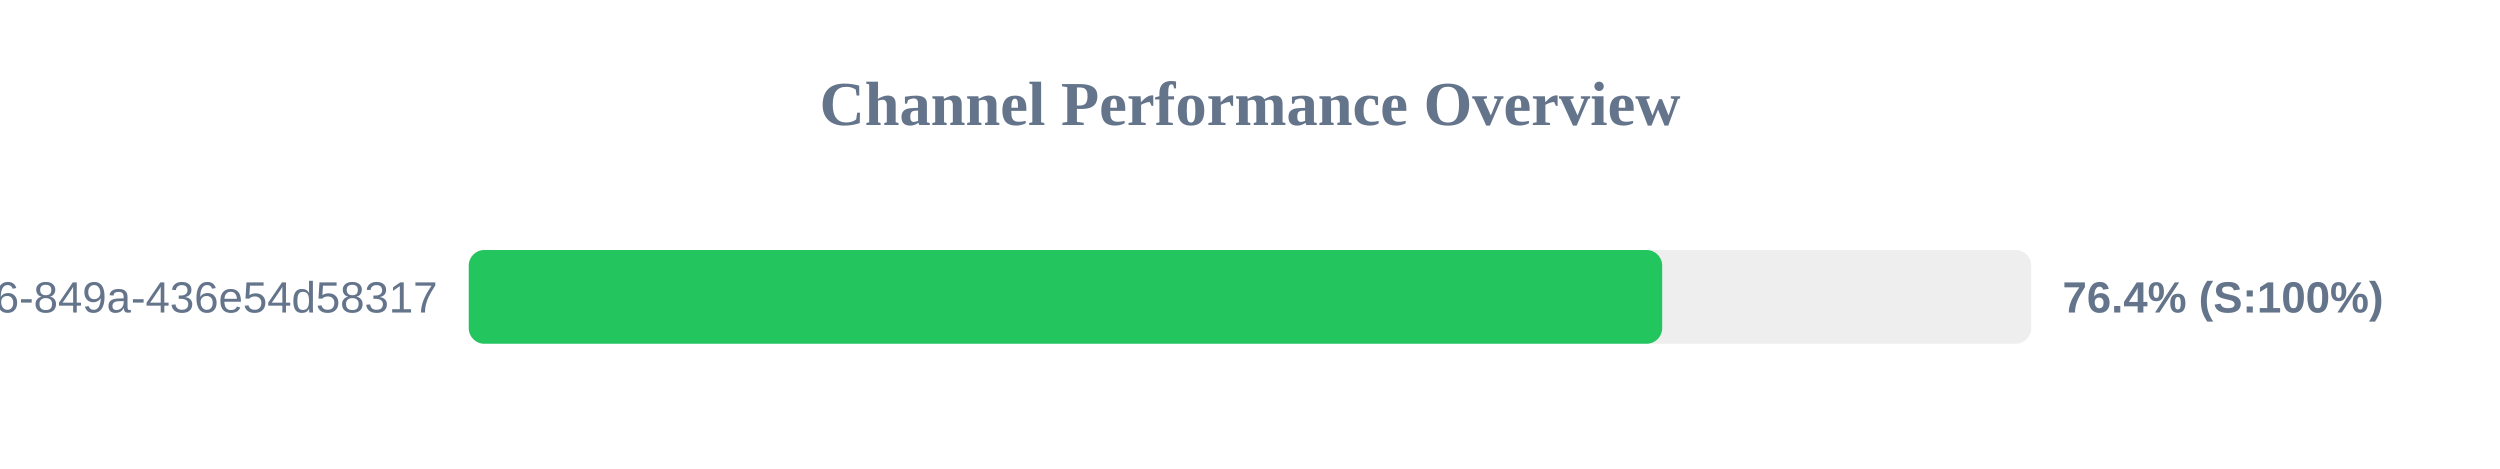
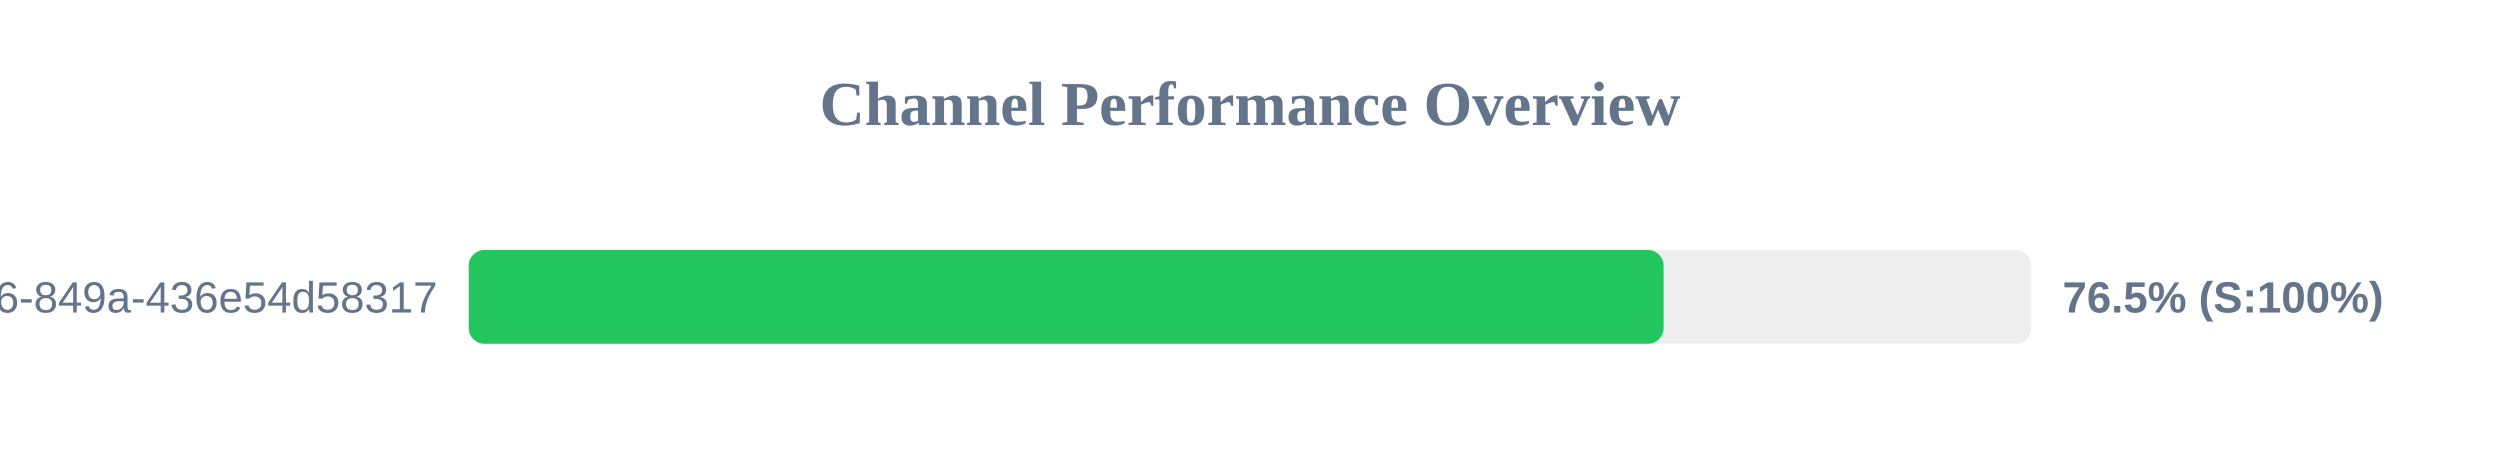
<svg xmlns="http://www.w3.org/2000/svg" width="800" height="150" version="1.1">
  <style>
        .row { font: 14px Arial; fill: #64748b; }
        .score { font: bold 14px Arial; fill: #64748b; }
    </style>
  <text x="400" y="40" text-anchor="middle" font-size="20px" font-weight="bold" fill="#64748b">Channel Performance Overview</text>
  <rect x="150" y="80" width="500" height="30" fill="#eee" rx="5" />
-   <rect x="150" y="80" width="381.9" height="30" fill="#22c55e" rx="5" />
+   <rect x="150" y="80" width="382.35" height="30" fill="#22c55e" rx="5" />
  <text x="140" y="100" text-anchor="end" class="row">?uuid=29fbd51f-03c8-4d76-849a-436e54d58317</text>
-   <text x="660" y="100" text-anchor="start" class="score">76.4% (S:100%)</text>
+   <text x="660" y="100" text-anchor="start" class="score">76.5% (S:100%)</text>
</svg>
